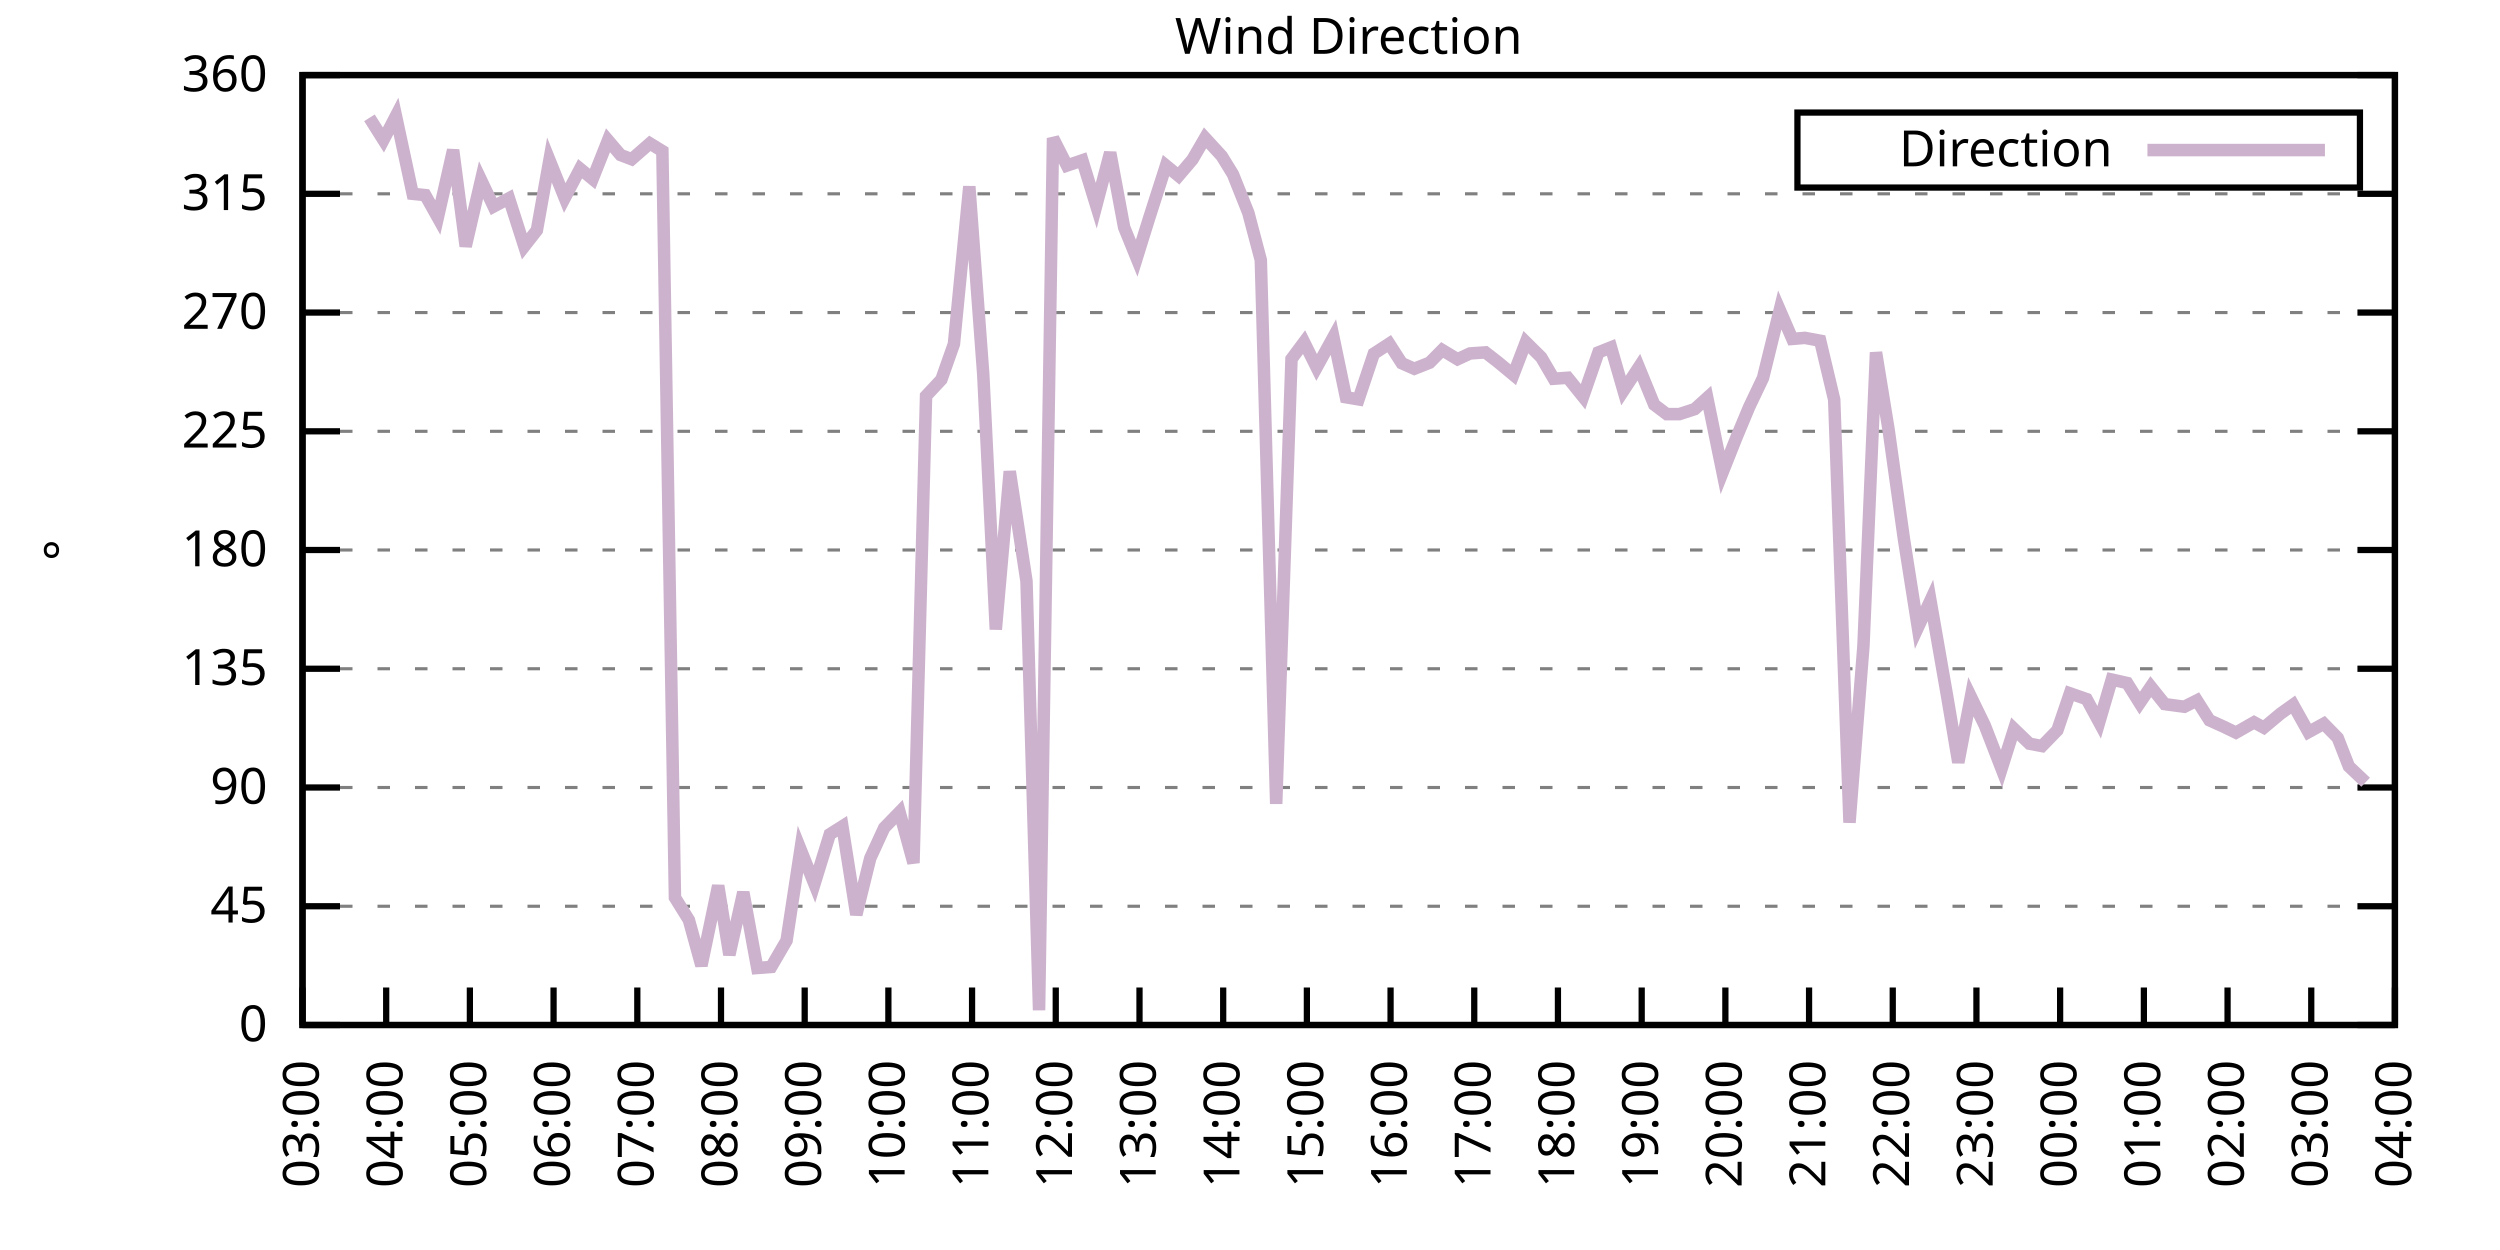
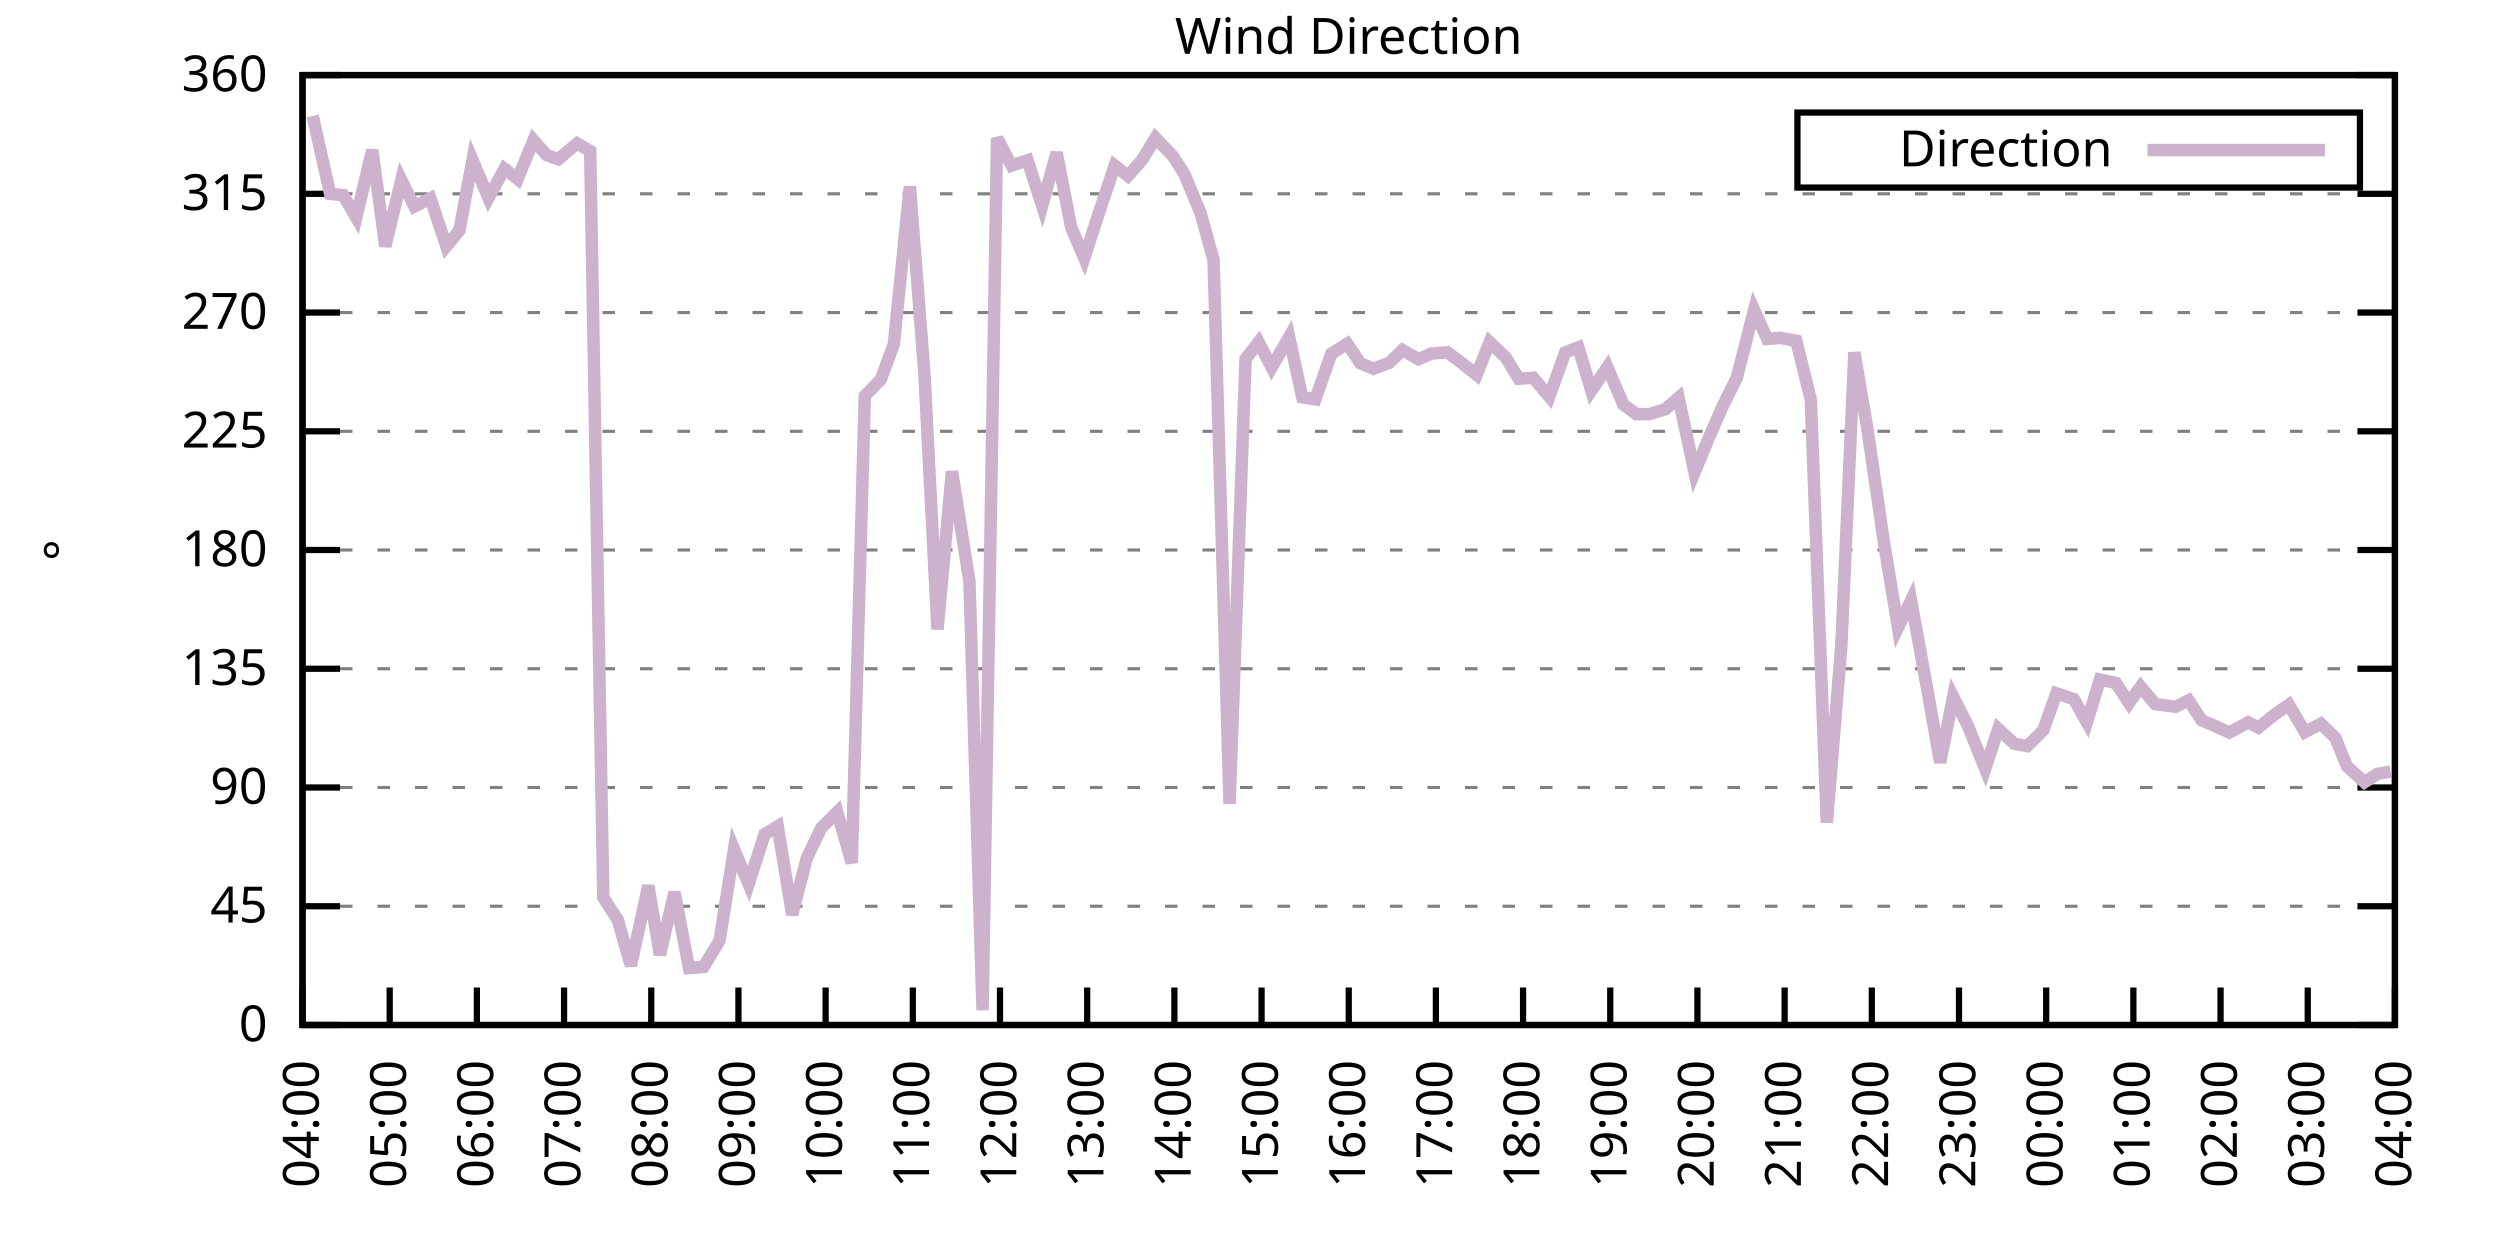
<svg xmlns="http://www.w3.org/2000/svg" xmlns:xlink="http://www.w3.org/1999/xlink" width="400" height="200" viewBox="0 0 400 200">
  <g id="gnuplot_canvas">
    <rect x="0" y="0" width="400" height="200" fill="none" />
    <defs>
      <circle id="gpDot" r="0.5" stroke-width="0.5" stroke="currentColor" />
      <path id="gpPt0" stroke-width="0.333" stroke="currentColor" d="M-1,0 h2 M0,-1 v2" />
      <path id="gpPt1" stroke-width="0.333" stroke="currentColor" d="M-1,-1 L1,1 M1,-1 L-1,1" />
      <path id="gpPt2" stroke-width="0.333" stroke="currentColor" d="M-1,0 L1,0 M0,-1 L0,1 M-1,-1 L1,1 M-1,1 L1,-1" />
      <rect id="gpPt3" stroke-width="0.333" stroke="currentColor" x="-1" y="-1" width="2" height="2" />
      <rect id="gpPt4" stroke-width="0.333" stroke="currentColor" fill="currentColor" x="-1" y="-1" width="2" height="2" />
      <circle id="gpPt5" stroke-width="0.333" stroke="currentColor" cx="0" cy="0" r="1" />
      <use xlink:href="#gpPt5" id="gpPt6" fill="currentColor" stroke="none" />
      <path id="gpPt7" stroke-width="0.333" stroke="currentColor" d="M0,-1.33 L-1.33,0.67 L1.33,0.67 z" />
      <use xlink:href="#gpPt7" id="gpPt8" fill="currentColor" stroke="none" />
      <use xlink:href="#gpPt7" id="gpPt9" stroke="currentColor" transform="rotate(180)" />
      <use xlink:href="#gpPt9" id="gpPt10" fill="currentColor" stroke="none" />
      <use xlink:href="#gpPt3" id="gpPt11" stroke="currentColor" transform="rotate(45)" />
      <use xlink:href="#gpPt11" id="gpPt12" fill="currentColor" stroke="none" />
      <path id="gpPt13" stroke-width="0.333" stroke="currentColor" d="M0,1.330 L1.265,0.411 L0.782,-1.067 L-0.782,-1.076 L-1.265,0.411 z" />
      <use xlink:href="#gpPt13" id="gpPt14" fill="currentColor" stroke="none" />
      <filter id="textbox" filterUnits="objectBoundingBox" x="0" y="0" height="1" width="1">
        <feFlood flood-color="white" flood-opacity="1" result="bgnd" />
        <feComposite in="SourceGraphic" in2="bgnd" operator="atop" />
      </filter>
      <filter id="greybox" filterUnits="objectBoundingBox" x="0" y="0" height="1" width="1">
        <feFlood flood-color="lightgrey" flood-opacity="1" result="grey" />
        <feComposite in="SourceGraphic" in2="grey" operator="atop" />
      </filter>
    </defs>
    <g fill="none" color="white" stroke="currentColor" stroke-width="1.00" stroke-linecap="butt" stroke-linejoin="miter">
</g>
    <g fill="none" color="black" stroke="currentColor" stroke-width="1.00" stroke-linecap="butt" stroke-linejoin="miter">
      <g stroke="none" shape-rendering="crispEdges">
        <polygon fill="rgb(255, 255, 255)" points="48.40,164.00 383.18,164.00 383.18,12.02 48.40,12.02 " />
      </g>
    </g>
    <g fill="none" color="black" stroke="currentColor" stroke-width="1.00" stroke-linecap="butt" stroke-linejoin="miter">
</g>
    <g fill="none" color="black" stroke="black" stroke-width="0.50" stroke-linecap="butt" stroke-linejoin="miter">
</g>
    <g fill="none" color="gray" stroke="currentColor" stroke-width="0.50" stroke-linecap="butt" stroke-linejoin="miter">
      <path stroke="gray" stroke-dasharray="2,4" class="gridline" d="M48.40,164.00 L383.19,164.00  " />
    </g>
    <g fill="none" color="gray" stroke="gray" stroke-width="1.00" stroke-linecap="butt" stroke-linejoin="miter">
</g>
    <g fill="none" color="black" stroke="currentColor" stroke-width="1.00" stroke-linecap="butt" stroke-linejoin="miter">
      <path stroke="black" d="M48.40,164.00 L54.40,164.00 M383.19,164.00 L377.19,164.00  " />
      <g transform="translate(42.80,166.60)" stroke="none" fill="black" font-family="Sans" font-size="8.00" text-anchor="end">
        <text>
          <tspan font-family="Sans"> 0</tspan>
        </text>
      </g>
    </g>
    <g fill="none" color="black" stroke="currentColor" stroke-width="1.00" stroke-linecap="butt" stroke-linejoin="miter">
</g>
    <g fill="none" color="black" stroke="black" stroke-width="0.50" stroke-linecap="butt" stroke-linejoin="miter">
</g>
    <g fill="none" color="gray" stroke="currentColor" stroke-width="0.50" stroke-linecap="butt" stroke-linejoin="miter">
      <path stroke="gray" stroke-dasharray="2,4" class="gridline" d="M48.40,145.00 L383.19,145.00  " />
    </g>
    <g fill="none" color="gray" stroke="gray" stroke-width="1.00" stroke-linecap="butt" stroke-linejoin="miter">
</g>
    <g fill="none" color="black" stroke="currentColor" stroke-width="1.00" stroke-linecap="butt" stroke-linejoin="miter">
      <path stroke="black" d="M48.40,145.00 L54.40,145.00 M383.19,145.00 L377.19,145.00  " />
      <g transform="translate(42.80,147.60)" stroke="none" fill="black" font-family="Sans" font-size="8.00" text-anchor="end">
        <text>
          <tspan font-family="Sans"> 45</tspan>
        </text>
      </g>
    </g>
    <g fill="none" color="black" stroke="currentColor" stroke-width="1.00" stroke-linecap="butt" stroke-linejoin="miter">
</g>
    <g fill="none" color="black" stroke="black" stroke-width="0.50" stroke-linecap="butt" stroke-linejoin="miter">
</g>
    <g fill="none" color="gray" stroke="currentColor" stroke-width="0.50" stroke-linecap="butt" stroke-linejoin="miter">
      <path stroke="gray" stroke-dasharray="2,4" class="gridline" d="M48.40,126.00 L383.19,126.00  " />
    </g>
    <g fill="none" color="gray" stroke="gray" stroke-width="1.00" stroke-linecap="butt" stroke-linejoin="miter">
</g>
    <g fill="none" color="black" stroke="currentColor" stroke-width="1.00" stroke-linecap="butt" stroke-linejoin="miter">
      <path stroke="black" d="M48.40,126.00 L54.40,126.00 M383.19,126.00 L377.19,126.00  " />
      <g transform="translate(42.80,128.60)" stroke="none" fill="black" font-family="Sans" font-size="8.00" text-anchor="end">
        <text>
          <tspan font-family="Sans"> 90</tspan>
        </text>
      </g>
    </g>
    <g fill="none" color="black" stroke="currentColor" stroke-width="1.00" stroke-linecap="butt" stroke-linejoin="miter">
</g>
    <g fill="none" color="black" stroke="black" stroke-width="0.50" stroke-linecap="butt" stroke-linejoin="miter">
</g>
    <g fill="none" color="gray" stroke="currentColor" stroke-width="0.50" stroke-linecap="butt" stroke-linejoin="miter">
      <path stroke="gray" stroke-dasharray="2,4" class="gridline" d="M48.40,107.00 L383.19,107.00  " />
    </g>
    <g fill="none" color="gray" stroke="gray" stroke-width="1.00" stroke-linecap="butt" stroke-linejoin="miter">
</g>
    <g fill="none" color="black" stroke="currentColor" stroke-width="1.00" stroke-linecap="butt" stroke-linejoin="miter">
      <path stroke="black" d="M48.40,107.00 L54.40,107.00 M383.19,107.00 L377.19,107.00  " />
      <g transform="translate(42.80,109.60)" stroke="none" fill="black" font-family="Sans" font-size="8.00" text-anchor="end">
        <text>
          <tspan font-family="Sans"> 135</tspan>
        </text>
      </g>
    </g>
    <g fill="none" color="black" stroke="currentColor" stroke-width="1.00" stroke-linecap="butt" stroke-linejoin="miter">
</g>
    <g fill="none" color="black" stroke="black" stroke-width="0.50" stroke-linecap="butt" stroke-linejoin="miter">
</g>
    <g fill="none" color="gray" stroke="currentColor" stroke-width="0.50" stroke-linecap="butt" stroke-linejoin="miter">
      <path stroke="gray" stroke-dasharray="2,4" class="gridline" d="M48.40,88.00 L383.19,88.00  " />
    </g>
    <g fill="none" color="gray" stroke="gray" stroke-width="1.00" stroke-linecap="butt" stroke-linejoin="miter">
</g>
    <g fill="none" color="black" stroke="currentColor" stroke-width="1.00" stroke-linecap="butt" stroke-linejoin="miter">
      <path stroke="black" d="M48.40,88.00 L54.40,88.00 M383.19,88.00 L377.19,88.00  " />
      <g transform="translate(42.80,90.60)" stroke="none" fill="black" font-family="Sans" font-size="8.00" text-anchor="end">
        <text>
          <tspan font-family="Sans"> 180</tspan>
        </text>
      </g>
    </g>
    <g fill="none" color="black" stroke="currentColor" stroke-width="1.00" stroke-linecap="butt" stroke-linejoin="miter">
</g>
    <g fill="none" color="black" stroke="black" stroke-width="0.50" stroke-linecap="butt" stroke-linejoin="miter">
</g>
    <g fill="none" color="gray" stroke="currentColor" stroke-width="0.50" stroke-linecap="butt" stroke-linejoin="miter">
      <path stroke="gray" stroke-dasharray="2,4" class="gridline" d="M48.40,69.01 L383.19,69.01  " />
    </g>
    <g fill="none" color="gray" stroke="gray" stroke-width="1.00" stroke-linecap="butt" stroke-linejoin="miter">
</g>
    <g fill="none" color="black" stroke="currentColor" stroke-width="1.00" stroke-linecap="butt" stroke-linejoin="miter">
      <path stroke="black" d="M48.40,69.01 L54.40,69.01 M383.19,69.01 L377.19,69.01  " />
      <g transform="translate(42.80,71.61)" stroke="none" fill="black" font-family="Sans" font-size="8.00" text-anchor="end">
        <text>
          <tspan font-family="Sans"> 225</tspan>
        </text>
      </g>
    </g>
    <g fill="none" color="black" stroke="currentColor" stroke-width="1.00" stroke-linecap="butt" stroke-linejoin="miter">
</g>
    <g fill="none" color="black" stroke="black" stroke-width="0.50" stroke-linecap="butt" stroke-linejoin="miter">
</g>
    <g fill="none" color="gray" stroke="currentColor" stroke-width="0.50" stroke-linecap="butt" stroke-linejoin="miter">
      <path stroke="gray" stroke-dasharray="2,4" class="gridline" d="M48.40,50.01 L383.19,50.01  " />
    </g>
    <g fill="none" color="gray" stroke="gray" stroke-width="1.00" stroke-linecap="butt" stroke-linejoin="miter">
</g>
    <g fill="none" color="black" stroke="currentColor" stroke-width="1.00" stroke-linecap="butt" stroke-linejoin="miter">
      <path stroke="black" d="M48.40,50.01 L54.40,50.01 M383.19,50.01 L377.19,50.01  " />
      <g transform="translate(42.80,52.61)" stroke="none" fill="black" font-family="Sans" font-size="8.00" text-anchor="end">
        <text>
          <tspan font-family="Sans"> 270</tspan>
        </text>
      </g>
    </g>
    <g fill="none" color="black" stroke="currentColor" stroke-width="1.00" stroke-linecap="butt" stroke-linejoin="miter">
</g>
    <g fill="none" color="black" stroke="black" stroke-width="0.50" stroke-linecap="butt" stroke-linejoin="miter">
</g>
    <g fill="none" color="gray" stroke="currentColor" stroke-width="0.50" stroke-linecap="butt" stroke-linejoin="miter">
      <path stroke="gray" stroke-dasharray="2,4" class="gridline" d="M48.40,31.01 L383.19,31.01  " />
    </g>
    <g fill="none" color="gray" stroke="gray" stroke-width="1.00" stroke-linecap="butt" stroke-linejoin="miter">
</g>
    <g fill="none" color="black" stroke="currentColor" stroke-width="1.00" stroke-linecap="butt" stroke-linejoin="miter">
      <path stroke="black" d="M48.40,31.01 L54.40,31.01 M383.19,31.01 L377.19,31.01  " />
      <g transform="translate(42.80,33.61)" stroke="none" fill="black" font-family="Sans" font-size="8.00" text-anchor="end">
        <text>
          <tspan font-family="Sans"> 315</tspan>
        </text>
      </g>
    </g>
    <g fill="none" color="black" stroke="currentColor" stroke-width="1.00" stroke-linecap="butt" stroke-linejoin="miter">
</g>
    <g fill="none" color="black" stroke="black" stroke-width="0.50" stroke-linecap="butt" stroke-linejoin="miter">
</g>
    <g fill="none" color="gray" stroke="currentColor" stroke-width="0.50" stroke-linecap="butt" stroke-linejoin="miter">
      <path stroke="gray" stroke-dasharray="2,4" class="gridline" d="M48.40,12.01 L383.19,12.01  " />
    </g>
    <g fill="none" color="gray" stroke="gray" stroke-width="1.00" stroke-linecap="butt" stroke-linejoin="miter">
</g>
    <g fill="none" color="black" stroke="currentColor" stroke-width="1.00" stroke-linecap="butt" stroke-linejoin="miter">
      <path stroke="black" d="M48.40,12.01 L54.40,12.01 M383.19,12.01 L377.19,12.01  " />
      <g transform="translate(42.80,14.61)" stroke="none" fill="black" font-family="Sans" font-size="8.00" text-anchor="end">
        <text>
          <tspan font-family="Sans"> 360</tspan>
        </text>
      </g>
    </g>
    <g fill="none" color="black" stroke="currentColor" stroke-width="1.00" stroke-linecap="butt" stroke-linejoin="miter">
      <path stroke="black" d="M48.40,164.00 L48.40,158.00  " />
      <g transform="translate(51.00,169.60) rotate(270.00)" stroke="none" fill="black" font-family="Sans" font-size="8.00" text-anchor="end">
        <text>
-           <tspan font-family="Sans">03:00</tspan>
-         </text>
-       </g>
-     </g>
-     <g fill="none" color="black" stroke="currentColor" stroke-width="1.00" stroke-linecap="butt" stroke-linejoin="miter">
-       <path stroke="black" d="M61.79,164.00 L61.79,158.00  " />
-       <g transform="translate(64.39,169.60) rotate(270.00)" stroke="none" fill="black" font-family="Sans" font-size="8.00" text-anchor="end">
-         <text>
          <tspan font-family="Sans">04:00</tspan>
        </text>
      </g>
    </g>
    <g fill="none" color="black" stroke="currentColor" stroke-width="1.00" stroke-linecap="butt" stroke-linejoin="miter">
-       <path stroke="black" d="M75.18,164.00 L75.18,158.00  " />
-       <g transform="translate(77.78,169.60) rotate(270.00)" stroke="none" fill="black" font-family="Sans" font-size="8.00" text-anchor="end">
+       <path stroke="black" d="M62.35,164.00 L62.35,158.00  " />
+       <g transform="translate(64.95,169.60) rotate(270.00)" stroke="none" fill="black" font-family="Sans" font-size="8.00" text-anchor="end">
        <text>
          <tspan font-family="Sans">05:00</tspan>
        </text>
      </g>
    </g>
    <g fill="none" color="black" stroke="currentColor" stroke-width="1.00" stroke-linecap="butt" stroke-linejoin="miter">
-       <path stroke="black" d="M88.57,164.00 L88.57,158.00  " />
-       <g transform="translate(91.17,169.60) rotate(270.00)" stroke="none" fill="black" font-family="Sans" font-size="8.00" text-anchor="end">
+       <path stroke="black" d="M76.30,164.00 L76.30,158.00  " />
+       <g transform="translate(78.90,169.60) rotate(270.00)" stroke="none" fill="black" font-family="Sans" font-size="8.00" text-anchor="end">
        <text>
          <tspan font-family="Sans">06:00</tspan>
        </text>
      </g>
    </g>
    <g fill="none" color="black" stroke="currentColor" stroke-width="1.00" stroke-linecap="butt" stroke-linejoin="miter">
-       <path stroke="black" d="M101.97,164.00 L101.97,158.00  " />
-       <g transform="translate(104.57,169.60) rotate(270.00)" stroke="none" fill="black" font-family="Sans" font-size="8.00" text-anchor="end">
+       <path stroke="black" d="M90.25,164.00 L90.25,158.00  " />
+       <g transform="translate(92.85,169.60) rotate(270.00)" stroke="none" fill="black" font-family="Sans" font-size="8.00" text-anchor="end">
        <text>
          <tspan font-family="Sans">07:00</tspan>
        </text>
      </g>
    </g>
    <g fill="none" color="black" stroke="currentColor" stroke-width="1.00" stroke-linecap="butt" stroke-linejoin="miter">
-       <path stroke="black" d="M115.36,164.00 L115.36,158.00  " />
-       <g transform="translate(117.96,169.60) rotate(270.00)" stroke="none" fill="black" font-family="Sans" font-size="8.00" text-anchor="end">
+       <path stroke="black" d="M104.20,164.00 L104.20,158.00  " />
+       <g transform="translate(106.80,169.60) rotate(270.00)" stroke="none" fill="black" font-family="Sans" font-size="8.00" text-anchor="end">
        <text>
          <tspan font-family="Sans">08:00</tspan>
        </text>
      </g>
    </g>
    <g fill="none" color="black" stroke="currentColor" stroke-width="1.00" stroke-linecap="butt" stroke-linejoin="miter">
-       <path stroke="black" d="M128.75,164.00 L128.75,158.00  " />
-       <g transform="translate(131.35,169.60) rotate(270.00)" stroke="none" fill="black" font-family="Sans" font-size="8.00" text-anchor="end">
+       <path stroke="black" d="M118.15,164.00 L118.15,158.00  " />
+       <g transform="translate(120.75,169.60) rotate(270.00)" stroke="none" fill="black" font-family="Sans" font-size="8.00" text-anchor="end">
        <text>
          <tspan font-family="Sans">09:00</tspan>
        </text>
      </g>
    </g>
    <g fill="none" color="black" stroke="currentColor" stroke-width="1.00" stroke-linecap="butt" stroke-linejoin="miter">
-       <path stroke="black" d="M142.14,164.00 L142.14,158.00  " />
-       <g transform="translate(144.74,169.60) rotate(270.00)" stroke="none" fill="black" font-family="Sans" font-size="8.00" text-anchor="end">
+       <path stroke="black" d="M132.10,164.00 L132.10,158.00  " />
+       <g transform="translate(134.70,169.60) rotate(270.00)" stroke="none" fill="black" font-family="Sans" font-size="8.00" text-anchor="end">
        <text>
          <tspan font-family="Sans">10:00</tspan>
        </text>
      </g>
    </g>
    <g fill="none" color="black" stroke="currentColor" stroke-width="1.00" stroke-linecap="butt" stroke-linejoin="miter">
-       <path stroke="black" d="M155.53,164.00 L155.53,158.00  " />
-       <g transform="translate(158.13,169.60) rotate(270.00)" stroke="none" fill="black" font-family="Sans" font-size="8.00" text-anchor="end">
+       <path stroke="black" d="M146.05,164.00 L146.05,158.00  " />
+       <g transform="translate(148.65,169.60) rotate(270.00)" stroke="none" fill="black" font-family="Sans" font-size="8.00" text-anchor="end">
        <text>
          <tspan font-family="Sans">11:00</tspan>
        </text>
      </g>
    </g>
    <g fill="none" color="black" stroke="currentColor" stroke-width="1.00" stroke-linecap="butt" stroke-linejoin="miter">
-       <path stroke="black" d="M168.92,164.00 L168.92,158.00  " />
-       <g transform="translate(171.52,169.60) rotate(270.00)" stroke="none" fill="black" font-family="Sans" font-size="8.00" text-anchor="end">
+       <path stroke="black" d="M160.00,164.00 L160.00,158.00  " />
+       <g transform="translate(162.60,169.60) rotate(270.00)" stroke="none" fill="black" font-family="Sans" font-size="8.00" text-anchor="end">
        <text>
          <tspan font-family="Sans">12:00</tspan>
        </text>
      </g>
    </g>
    <g fill="none" color="black" stroke="currentColor" stroke-width="1.00" stroke-linecap="butt" stroke-linejoin="miter">
-       <path stroke="black" d="M182.32,164.00 L182.32,158.00  " />
-       <g transform="translate(184.92,169.60) rotate(270.00)" stroke="none" fill="black" font-family="Sans" font-size="8.00" text-anchor="end">
+       <path stroke="black" d="M173.95,164.00 L173.95,158.00  " />
+       <g transform="translate(176.55,169.60) rotate(270.00)" stroke="none" fill="black" font-family="Sans" font-size="8.00" text-anchor="end">
        <text>
          <tspan font-family="Sans">13:00</tspan>
        </text>
      </g>
    </g>
    <g fill="none" color="black" stroke="currentColor" stroke-width="1.00" stroke-linecap="butt" stroke-linejoin="miter">
-       <path stroke="black" d="M195.71,164.00 L195.71,158.00  " />
-       <g transform="translate(198.31,169.60) rotate(270.00)" stroke="none" fill="black" font-family="Sans" font-size="8.00" text-anchor="end">
+       <path stroke="black" d="M187.90,164.00 L187.90,158.00  " />
+       <g transform="translate(190.50,169.60) rotate(270.00)" stroke="none" fill="black" font-family="Sans" font-size="8.00" text-anchor="end">
        <text>
          <tspan font-family="Sans">14:00</tspan>
        </text>
      </g>
    </g>
    <g fill="none" color="black" stroke="currentColor" stroke-width="1.00" stroke-linecap="butt" stroke-linejoin="miter">
-       <path stroke="black" d="M209.10,164.00 L209.10,158.00  " />
-       <g transform="translate(211.70,169.60) rotate(270.00)" stroke="none" fill="black" font-family="Sans" font-size="8.00" text-anchor="end">
+       <path stroke="black" d="M201.85,164.00 L201.85,158.00  " />
+       <g transform="translate(204.45,169.60) rotate(270.00)" stroke="none" fill="black" font-family="Sans" font-size="8.00" text-anchor="end">
        <text>
          <tspan font-family="Sans">15:00</tspan>
        </text>
      </g>
    </g>
    <g fill="none" color="black" stroke="currentColor" stroke-width="1.00" stroke-linecap="butt" stroke-linejoin="miter">
-       <path stroke="black" d="M222.49,164.00 L222.49,158.00  " />
-       <g transform="translate(225.09,169.60) rotate(270.00)" stroke="none" fill="black" font-family="Sans" font-size="8.00" text-anchor="end">
+       <path stroke="black" d="M215.80,164.00 L215.80,158.00  " />
+       <g transform="translate(218.40,169.60) rotate(270.00)" stroke="none" fill="black" font-family="Sans" font-size="8.00" text-anchor="end">
        <text>
          <tspan font-family="Sans">16:00</tspan>
        </text>
      </g>
    </g>
    <g fill="none" color="black" stroke="currentColor" stroke-width="1.00" stroke-linecap="butt" stroke-linejoin="miter">
-       <path stroke="black" d="M235.88,164.00 L235.88,158.00  " />
-       <g transform="translate(238.48,169.60) rotate(270.00)" stroke="none" fill="black" font-family="Sans" font-size="8.00" text-anchor="end">
+       <path stroke="black" d="M229.74,164.00 L229.74,158.00  " />
+       <g transform="translate(232.34,169.60) rotate(270.00)" stroke="none" fill="black" font-family="Sans" font-size="8.00" text-anchor="end">
        <text>
          <tspan font-family="Sans">17:00</tspan>
        </text>
      </g>
    </g>
    <g fill="none" color="black" stroke="currentColor" stroke-width="1.00" stroke-linecap="butt" stroke-linejoin="miter">
-       <path stroke="black" d="M249.27,164.00 L249.27,158.00  " />
-       <g transform="translate(251.87,169.60) rotate(270.00)" stroke="none" fill="black" font-family="Sans" font-size="8.00" text-anchor="end">
+       <path stroke="black" d="M243.69,164.00 L243.69,158.00  " />
+       <g transform="translate(246.29,169.60) rotate(270.00)" stroke="none" fill="black" font-family="Sans" font-size="8.00" text-anchor="end">
        <text>
          <tspan font-family="Sans">18:00</tspan>
        </text>
      </g>
    </g>
    <g fill="none" color="black" stroke="currentColor" stroke-width="1.00" stroke-linecap="butt" stroke-linejoin="miter">
-       <path stroke="black" d="M262.67,164.00 L262.67,158.00  " />
-       <g transform="translate(265.27,169.60) rotate(270.00)" stroke="none" fill="black" font-family="Sans" font-size="8.00" text-anchor="end">
+       <path stroke="black" d="M257.64,164.00 L257.64,158.00  " />
+       <g transform="translate(260.24,169.60) rotate(270.00)" stroke="none" fill="black" font-family="Sans" font-size="8.00" text-anchor="end">
        <text>
          <tspan font-family="Sans">19:00</tspan>
        </text>
      </g>
    </g>
    <g fill="none" color="black" stroke="currentColor" stroke-width="1.00" stroke-linecap="butt" stroke-linejoin="miter">
-       <path stroke="black" d="M276.06,164.00 L276.06,158.00  " />
-       <g transform="translate(278.66,169.60) rotate(270.00)" stroke="none" fill="black" font-family="Sans" font-size="8.00" text-anchor="end">
+       <path stroke="black" d="M271.59,164.00 L271.59,158.00  " />
+       <g transform="translate(274.19,169.60) rotate(270.00)" stroke="none" fill="black" font-family="Sans" font-size="8.00" text-anchor="end">
        <text>
          <tspan font-family="Sans">20:00</tspan>
        </text>
      </g>
    </g>
    <g fill="none" color="black" stroke="currentColor" stroke-width="1.00" stroke-linecap="butt" stroke-linejoin="miter">
-       <path stroke="black" d="M289.45,164.00 L289.45,158.00  " />
-       <g transform="translate(292.05,169.60) rotate(270.00)" stroke="none" fill="black" font-family="Sans" font-size="8.00" text-anchor="end">
+       <path stroke="black" d="M285.54,164.00 L285.54,158.00  " />
+       <g transform="translate(288.14,169.60) rotate(270.00)" stroke="none" fill="black" font-family="Sans" font-size="8.00" text-anchor="end">
        <text>
          <tspan font-family="Sans">21:00</tspan>
        </text>
      </g>
    </g>
    <g fill="none" color="black" stroke="currentColor" stroke-width="1.00" stroke-linecap="butt" stroke-linejoin="miter">
-       <path stroke="black" d="M302.84,164.00 L302.84,158.00  " />
-       <g transform="translate(305.44,169.60) rotate(270.00)" stroke="none" fill="black" font-family="Sans" font-size="8.00" text-anchor="end">
+       <path stroke="black" d="M299.49,164.00 L299.49,158.00  " />
+       <g transform="translate(302.09,169.60) rotate(270.00)" stroke="none" fill="black" font-family="Sans" font-size="8.00" text-anchor="end">
        <text>
          <tspan font-family="Sans">22:00</tspan>
        </text>
      </g>
    </g>
    <g fill="none" color="black" stroke="currentColor" stroke-width="1.00" stroke-linecap="butt" stroke-linejoin="miter">
-       <path stroke="black" d="M316.23,164.00 L316.23,158.00  " />
-       <g transform="translate(318.83,169.60) rotate(270.00)" stroke="none" fill="black" font-family="Sans" font-size="8.00" text-anchor="end">
+       <path stroke="black" d="M313.44,164.00 L313.44,158.00  " />
+       <g transform="translate(316.04,169.60) rotate(270.00)" stroke="none" fill="black" font-family="Sans" font-size="8.00" text-anchor="end">
        <text>
          <tspan font-family="Sans">23:00</tspan>
        </text>
      </g>
    </g>
    <g fill="none" color="black" stroke="currentColor" stroke-width="1.00" stroke-linecap="butt" stroke-linejoin="miter">
-       <path stroke="black" d="M329.62,164.00 L329.62,158.00  " />
-       <g transform="translate(332.22,169.60) rotate(270.00)" stroke="none" fill="black" font-family="Sans" font-size="8.00" text-anchor="end">
+       <path stroke="black" d="M327.39,164.00 L327.39,158.00  " />
+       <g transform="translate(329.99,169.60) rotate(270.00)" stroke="none" fill="black" font-family="Sans" font-size="8.00" text-anchor="end">
        <text>
          <tspan font-family="Sans">00:00</tspan>
        </text>
      </g>
    </g>
    <g fill="none" color="black" stroke="currentColor" stroke-width="1.00" stroke-linecap="butt" stroke-linejoin="miter">
-       <path stroke="black" d="M343.02,164.00 L343.02,158.00  " />
-       <g transform="translate(345.62,169.60) rotate(270.00)" stroke="none" fill="black" font-family="Sans" font-size="8.00" text-anchor="end">
+       <path stroke="black" d="M341.34,164.00 L341.34,158.00  " />
+       <g transform="translate(343.94,169.60) rotate(270.00)" stroke="none" fill="black" font-family="Sans" font-size="8.00" text-anchor="end">
        <text>
          <tspan font-family="Sans">01:00</tspan>
        </text>
      </g>
    </g>
    <g fill="none" color="black" stroke="currentColor" stroke-width="1.00" stroke-linecap="butt" stroke-linejoin="miter">
-       <path stroke="black" d="M356.41,164.00 L356.41,158.00  " />
-       <g transform="translate(359.01,169.60) rotate(270.00)" stroke="none" fill="black" font-family="Sans" font-size="8.00" text-anchor="end">
+       <path stroke="black" d="M355.29,164.00 L355.29,158.00  " />
+       <g transform="translate(357.89,169.60) rotate(270.00)" stroke="none" fill="black" font-family="Sans" font-size="8.00" text-anchor="end">
        <text>
          <tspan font-family="Sans">02:00</tspan>
        </text>
      </g>
    </g>
    <g fill="none" color="black" stroke="currentColor" stroke-width="1.00" stroke-linecap="butt" stroke-linejoin="miter">
-       <path stroke="black" d="M369.80,164.00 L369.80,158.00  " />
-       <g transform="translate(372.40,169.60) rotate(270.00)" stroke="none" fill="black" font-family="Sans" font-size="8.00" text-anchor="end">
+       <path stroke="black" d="M369.24,164.00 L369.24,158.00  " />
+       <g transform="translate(371.84,169.60) rotate(270.00)" stroke="none" fill="black" font-family="Sans" font-size="8.00" text-anchor="end">
        <text>
          <tspan font-family="Sans">03:00</tspan>
        </text>
      </g>
    </g>
    <g fill="none" color="black" stroke="currentColor" stroke-width="1.00" stroke-linecap="butt" stroke-linejoin="miter">
      <path stroke="black" d="M383.19,164.00 L383.19,158.00  " />
      <g transform="translate(385.79,169.60) rotate(270.00)" stroke="none" fill="black" font-family="Sans" font-size="8.00" text-anchor="end">
        <text>
          <tspan font-family="Sans">04:00</tspan>
        </text>
      </g>
    </g>
    <g fill="none" color="black" stroke="currentColor" stroke-width="1.00" stroke-linecap="butt" stroke-linejoin="miter">
</g>
    <g fill="none" color="black" stroke="currentColor" stroke-width="1.00" stroke-linecap="butt" stroke-linejoin="miter">
      <path stroke="black" d="M48.40,12.01 L48.40,164.00 L383.19,164.00 L383.19,12.01 L48.40,12.01 Z  " />
    </g>
    <g fill="none" color="black" stroke="currentColor" stroke-width="1.00" stroke-linecap="butt" stroke-linejoin="miter">
</g>
    <g fill="none" color="black" stroke="currentColor" stroke-width="1.00" stroke-linecap="butt" stroke-linejoin="miter">
      <path stroke="black" d="M287.59,30.01 L287.59,18.01 L377.59,18.01 L377.59,30.01 L287.59,30.01 Z  " />
    </g>
    <g id="Wind_direction_plot_1">
      <g fill="none" color="white" stroke="black" stroke-width="2.00" stroke-linecap="butt" stroke-linejoin="miter">
</g>
      <g fill="none" color="black" stroke="currentColor" stroke-width="2.00" stroke-linecap="butt" stroke-linejoin="miter">
        <g transform="translate(337.99,26.61)" stroke="none" fill="black" font-family="Sans" font-size="8.00" text-anchor="end">
          <text>
            <tspan font-family="Sans">Direction</tspan>
          </text>
        </g>
      </g>
      <g fill="none" color="black" stroke="currentColor" stroke-width="2.00" stroke-linecap="butt" stroke-linejoin="miter">
-         <path stroke="rgb(204, 178, 204)" d="M343.59,24.01 L371.99,24.01 M59.11,18.85 L61.35,22.40 L63.35,18.55 L66.03,31.01 L68.04,31.22 L70.05,34.81   L72.50,24.00 L74.51,39.41 L76.97,28.81 L78.98,33.04 L81.43,31.73 L83.89,39.41 L85.90,36.84 L87.91,25.60   L90.36,31.68 L92.82,27.00 L94.82,28.64 L97.28,22.44 L99.29,24.80 L101.07,25.48 L103.98,22.94 L105.98,24.17   L107.99,143.61 L110.22,147.20 L112.23,154.50 L114.91,141.71 L116.70,152.77 L118.93,142.76 L121.16,154.88 L123.39,154.71   L125.85,150.49 L128.08,135.88 L130.31,141.45 L132.77,133.48 L134.78,132.21 L137.01,146.35 L139.24,137.32 L141.47,132.46   L143.93,129.93 L146.16,138.08 L148.17,63.35 L150.62,60.73 L152.63,55.03 L155.09,29.83 L157.32,59.89 L159.33,100.71   L161.56,75.42 L164.24,92.99 L166.25,161.64 L168.48,22.10 L170.71,26.49 L173.17,25.65 L175.40,32.91 L177.63,24.42   L179.86,36.37 L181.87,41.31 L183.88,34.85 L186.56,26.49 L188.57,28.14 L190.80,25.52 L192.81,22.06 L195.48,24.97   L197.27,27.88 L199.73,34.05 L201.73,41.61 L204.19,128.62 L206.64,57.44 L208.65,54.74 L210.66,58.79 L213.34,53.93   L215.35,63.56 L217.36,63.90 L219.81,56.59 L222.27,54.99 L224.28,58.11 L226.29,59.00 L228.74,58.03 L230.75,56.00   L233.20,57.48 L235.21,56.55 L237.67,56.38 L239.68,57.94 L242.13,59.97 L244.14,54.74 L246.60,57.18 L248.60,60.60   L250.84,60.44 L253.29,63.48 L255.75,56.38 L257.76,55.58 L259.76,62.50 L262.22,58.75 L264.67,64.74 L266.68,66.26   L268.69,66.26 L271.15,65.46 L273.16,63.64 L275.61,75.59 L277.84,69.98 L279.85,65.16 L282.08,60.48 L284.76,49.59   L286.77,54.23 L288.78,54.06 L291.23,54.52 L293.47,63.94 L295.92,131.62 L298.15,103.37 L300.16,56.38 L302.17,68.71   L304.63,86.27 L306.86,100.42 L308.87,96.07 L311.54,111.39 L313.33,121.99 L315.34,111.48 L317.57,116.08 L320.25,123.00   L322.26,116.63 L324.71,118.99 L326.72,119.37 L329.18,116.84 L331.19,110.93 L333.86,111.86 L335.87,115.57 L337.88,108.73   L340.34,109.28 L342.35,112.49 L344.13,109.87 L346.36,112.66 L349.49,113.08 L351.50,112.07 L353.51,115.24 L355.74,116.25   L357.75,117.22 L360.65,115.57 L362.21,116.42 L364.89,114.18 L366.90,112.75 L369.35,117.14 L371.81,115.79 L374.04,118.07   L375.82,122.62 L378.50,125.16  " />
+         <path stroke="rgb(204, 178, 204)" d="M343.59,24.01 L371.99,24.01 M50.03,18.55 L52.82,31.01 L54.91,31.22 L57.00,34.81 L59.56,24.00 L61.65,39.41   L64.21,28.81 L66.30,33.04 L68.86,31.73 L71.42,39.41 L73.51,36.84 L75.60,25.60 L78.16,31.68 L80.72,27.00   L82.81,28.64 L85.37,22.44 L87.46,24.80 L89.32,25.48 L92.34,22.94 L94.43,24.17 L96.53,143.61 L98.85,147.20   L100.94,154.50 L103.73,141.71 L105.59,152.77 L107.92,142.76 L110.24,154.88 L112.57,154.71 L115.13,150.49 L117.45,135.88   L119.78,141.45 L122.33,133.48 L124.43,132.21 L126.75,146.35 L129.08,137.32 L131.40,132.46 L133.96,129.93 L136.28,138.08   L138.37,63.35 L140.93,60.73 L143.02,55.03 L145.58,29.83 L147.91,59.89 L150.00,100.71 L152.32,75.42 L155.11,92.99   L157.21,161.64 L159.53,22.10 L161.86,26.49 L164.41,25.65 L166.74,32.91 L169.06,24.42 L171.39,36.37 L173.48,41.31   L175.57,34.85 L178.36,26.49 L180.46,28.14 L182.78,25.52 L184.87,22.06 L187.66,24.97 L189.52,27.88 L192.08,34.05   L194.17,41.61 L196.73,128.62 L199.29,57.44 L201.38,54.74 L203.47,58.79 L206.26,53.93 L208.36,63.56 L210.45,63.90   L213.01,56.59 L215.56,54.99 L217.65,58.11 L219.75,59.00 L222.30,58.03 L224.40,56.00 L226.95,57.48 L229.05,56.55   L231.60,56.38 L233.70,57.94 L236.25,59.97 L238.35,54.74 L240.90,57.18 L243.00,60.60 L245.32,60.44 L247.88,63.48   L250.44,56.38 L252.53,55.58 L254.62,62.50 L257.18,58.75 L259.74,64.74 L261.83,66.26 L263.92,66.26 L266.48,65.46   L268.57,63.64 L271.13,75.59 L273.45,69.98 L275.55,65.16 L277.87,60.48 L280.66,49.59 L282.75,54.23 L284.85,54.06   L287.40,54.52 L289.73,63.94 L292.29,131.62 L294.61,103.37 L296.70,56.38 L298.80,68.71 L301.35,86.27 L303.68,100.42   L305.77,96.07 L308.56,111.39 L310.42,121.99 L312.51,111.48 L314.84,116.08 L317.63,123.00 L319.72,116.63 L322.28,118.99   L324.37,119.37 L326.93,116.84 L329.02,110.93 L331.81,111.86 L333.90,115.57 L335.99,108.73 L338.55,109.28 L340.64,112.49   L342.50,109.87 L344.83,112.66 L348.08,113.08 L350.18,112.07 L352.27,115.24 L354.59,116.25 L356.69,117.22 L359.71,115.57   L361.34,116.42 L364.13,114.18 L366.22,112.75 L368.78,117.14 L371.33,115.79 L373.66,118.07 L375.52,122.62 L378.31,125.16   L380.40,123.81 L382.49,123.47  " />
      </g>
    </g>
    <g fill="none" color="black" stroke="currentColor" stroke-width="2.00" stroke-linecap="butt" stroke-linejoin="miter">
</g>
    <g fill="none" color="black" stroke="black" stroke-width="1.00" stroke-linecap="butt" stroke-linejoin="miter">
</g>
    <g fill="none" color="black" stroke="currentColor" stroke-width="1.00" stroke-linecap="butt" stroke-linejoin="miter">
      <path stroke="black" d="M48.40,12.01 L48.40,164.00 L383.19,164.00 L383.19,12.01 L48.40,12.01 Z  " />
      <g transform="translate(12.80,88.01) rotate(270.00)" stroke="none" fill="black" font-family="Sans" font-size="8.00" text-anchor="middle">
        <text>
          <tspan font-family="Sans">°</tspan>
        </text>
      </g>
    </g>
    <g fill="none" color="black" stroke="currentColor" stroke-width="1.00" stroke-linecap="butt" stroke-linejoin="miter">
</g>
    <g fill="none" color="black" stroke="currentColor" stroke-width="1.00" stroke-linecap="butt" stroke-linejoin="miter">
      <g transform="translate(215.79,8.61)" stroke="none" fill="black" font-family="Sans" font-size="8.00" text-anchor="middle">
        <text>
          <tspan font-family="Sans">Wind Direction</tspan>
        </text>
      </g>
    </g>
    <g fill="none" color="black" stroke="currentColor" stroke-width="1.00" stroke-linecap="butt" stroke-linejoin="miter">
</g>
  </g>
</svg>
